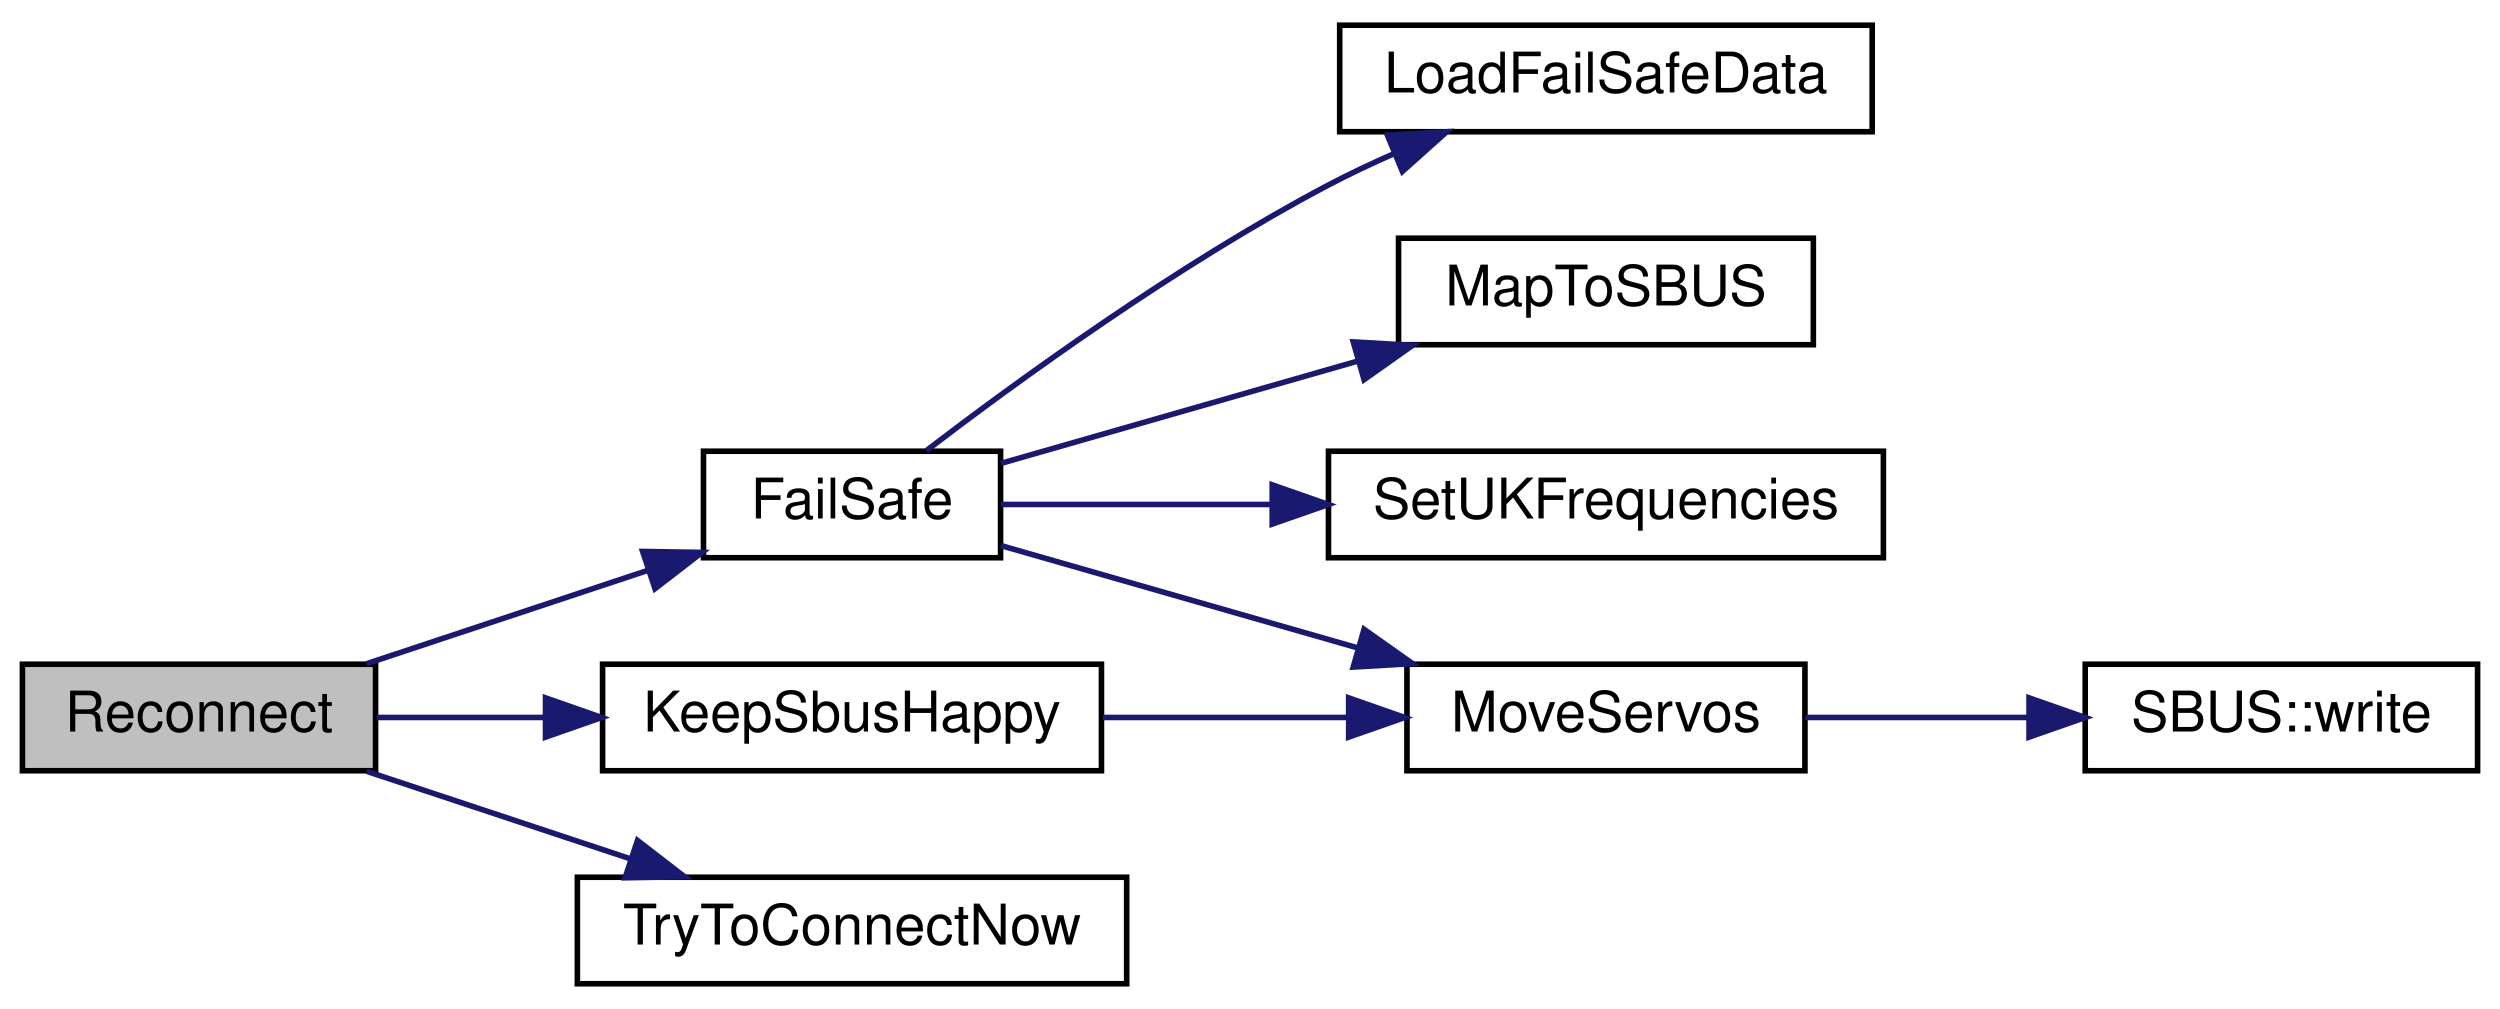
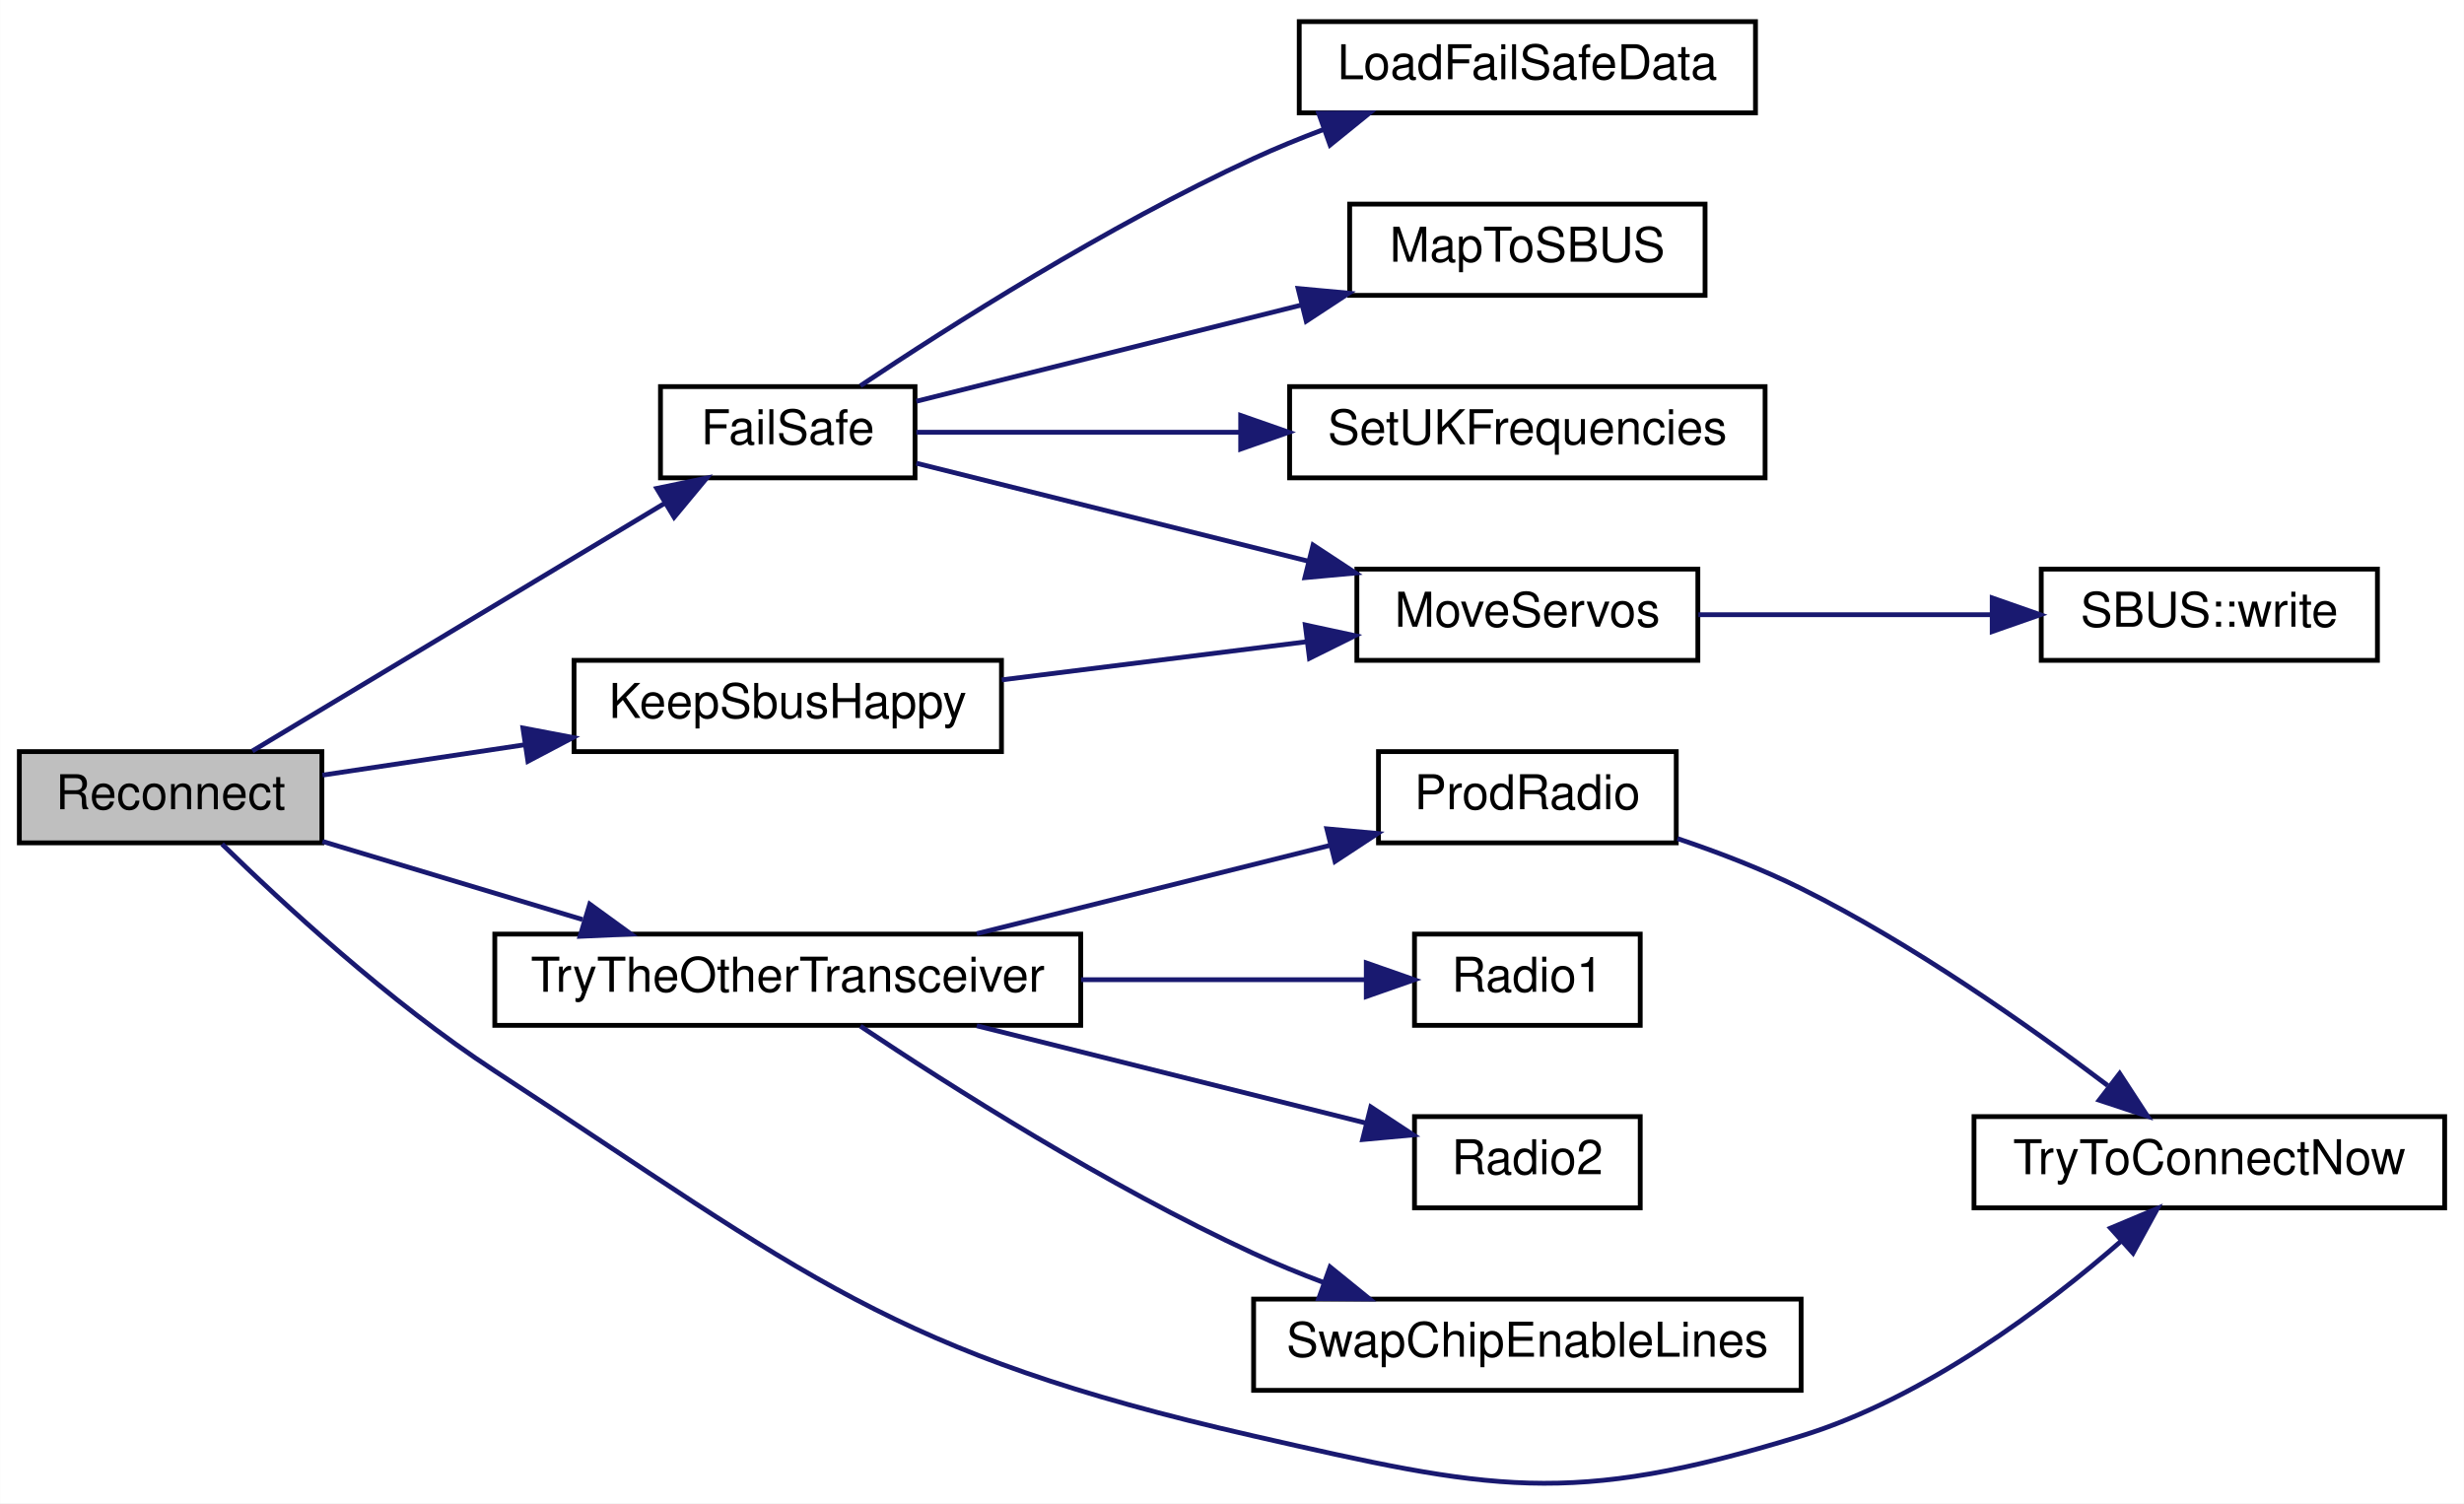
- <svg xmlns="http://www.w3.org/2000/svg" xmlns:xlink="http://www.w3.org/1999/xlink" width="446pt" height="180pt" viewBox="0.00 0.00 446.00 180.00">
-   <g id="graph0" class="graph" transform="scale(1 1) rotate(0) translate(4 176)">
-     <polygon fill="white" stroke="transparent" points="-4,4 -4,-176 442,-176 442,4 -4,4" />
+ <svg xmlns="http://www.w3.org/2000/svg" xmlns:xlink="http://www.w3.org/1999/xlink" width="513pt" height="313pt" viewBox="0.00 0.00 513.00 313.03">
+   <g id="graph0" class="graph" transform="scale(1 1) rotate(0) translate(4 309.03)">
+     <polygon fill="white" stroke="transparent" points="-4,4 -4,-309.03 509,-309.03 509,4 -4,4" />
    <g id="node1" class="node">
      <g id="a_node1">
        <a xlink:title=" ">
-           <polygon fill="#bfbfbf" stroke="black" points="0,-38.5 0,-57.5 63,-57.5 63,-38.5 0,-38.5" />
-           <text text-anchor="middle" x="31.5" y="-45.5" font-family="Helvetica,sans-Serif" font-size="10.00">Reconnect</text>
+           <polygon fill="#bfbfbf" stroke="black" points="0,-133.53 0,-152.53 63,-152.53 63,-133.53 0,-133.53" />
+           <text text-anchor="middle" x="31.5" y="-140.53" font-family="Helvetica,sans-Serif" font-size="10.00">Reconnect</text>
        </a>
      </g>
    </g>
    <g id="node2" class="node">
      <g id="a_node2">
        <a xlink:href="_receiver_code_2src_2main_8cpp.html#a42318598726782ebb2e1857f167c8cda" target="_top" xlink:title=" ">
-           <polygon fill="white" stroke="black" points="121.5,-76.5 121.5,-95.5 174.5,-95.5 174.5,-76.5 121.5,-76.5" />
-           <text text-anchor="middle" x="148" y="-83.5" font-family="Helvetica,sans-Serif" font-size="10.00">FailSafe</text>
+           <polygon fill="white" stroke="black" points="133.5,-209.53 133.5,-228.53 186.5,-228.53 186.5,-209.53 133.5,-209.53" />
+           <text text-anchor="middle" x="160" y="-216.53" font-family="Helvetica,sans-Serif" font-size="10.00">FailSafe</text>
        </a>
      </g>
    </g>
    <g id="edge1" class="edge">
-       <path fill="none" stroke="midnightblue" d="M61.39,-57.59C76.65,-62.65 95.49,-68.9 111.61,-74.26" />
-       <polygon fill="midnightblue" stroke="midnightblue" points="110.65,-77.62 121.24,-77.45 112.85,-70.98 110.65,-77.62" />
+       <path fill="none" stroke="midnightblue" d="M48.52,-152.66C70.19,-165.68 109.05,-189.02 134.43,-204.27" />
+       <polygon fill="midnightblue" stroke="midnightblue" points="132.73,-207.33 143.11,-209.48 136.34,-201.33 132.73,-207.33" />
    </g>
    <g id="node8" class="node">
      <g id="a_node8">
        <a xlink:href="radio_8h.html#a6f74cdb7b32a3aa9e9342661bd44ad1a" target="_top" xlink:title=" ">
-           <polygon fill="white" stroke="black" points="103.5,-38.5 103.5,-57.5 192.5,-57.5 192.5,-38.5 103.5,-38.5" />
-           <text text-anchor="middle" x="148" y="-45.5" font-family="Helvetica,sans-Serif" font-size="10.00">KeepSbusHappy</text>
+           <polygon fill="white" stroke="black" points="115.5,-152.53 115.5,-171.53 204.5,-171.53 204.5,-152.53 115.5,-152.53" />
+           <text text-anchor="middle" x="160" y="-159.53" font-family="Helvetica,sans-Serif" font-size="10.00">KeepSbusHappy</text>
        </a>
      </g>
    </g>
    <g id="edge7" class="edge">
-       <path fill="none" stroke="midnightblue" d="M63.18,-48C72.42,-48 82.85,-48 93.13,-48" />
-       <polygon fill="midnightblue" stroke="midnightblue" points="93.32,-51.5 103.32,-48 93.32,-44.5 93.32,-51.5" />
+       <path fill="none" stroke="midnightblue" d="M63.12,-147.63C75.71,-149.52 90.68,-151.77 105,-153.92" />
+       <polygon fill="midnightblue" stroke="midnightblue" points="104.86,-157.44 115.27,-155.46 105.9,-150.52 104.86,-157.44" />
    </g>
    <g id="node9" class="node">
      <g id="a_node9">
-         <a xlink:href="radio_8h.html#a1208ef26dd460e6f5f56582f4fbfcf94" target="_top" xlink:title=" ">
-           <polygon fill="white" stroke="black" points="99,-0.5 99,-19.5 197,-19.5 197,-0.5 99,-0.5" />
-           <text text-anchor="middle" x="148" y="-7.5" font-family="Helvetica,sans-Serif" font-size="10.00">TryToConnectNow</text>
+         <a xlink:href="radio_8h.html#adfacfc7d075937cec51b7bcd08d323ca" target="_top" xlink:title=" ">
+           <polygon fill="white" stroke="black" points="99,-95.53 99,-114.53 221,-114.53 221,-95.53 99,-95.53" />
+           <text text-anchor="middle" x="160" y="-102.53" font-family="Helvetica,sans-Serif" font-size="10.00">TryTheOtherTransceiver</text>
        </a>
      </g>
    </g>
    <g id="edge9" class="edge">
-       <path fill="none" stroke="midnightblue" d="M61.39,-38.41C75.63,-33.69 93,-27.92 108.36,-22.82" />
-       <polygon fill="midnightblue" stroke="midnightblue" points="109.73,-26.06 118.12,-19.59 107.52,-19.41 109.73,-26.06" />
+       <path fill="none" stroke="midnightblue" d="M63.12,-133.83C79.38,-128.95 99.6,-122.87 117.28,-117.56" />
+       <polygon fill="midnightblue" stroke="midnightblue" points="118.77,-120.77 127.34,-114.54 116.75,-114.07 118.77,-120.77" />
+     </g>
+     <g id="node11" class="node">
+       <g id="a_node11">
+         <a xlink:href="radio_8h.html#a1208ef26dd460e6f5f56582f4fbfcf94" target="_top" xlink:title=" ">
+           <polygon fill="white" stroke="black" points="407,-57.53 407,-76.53 505,-76.53 505,-57.53 407,-57.53" />
+           <text text-anchor="middle" x="456" y="-64.53" font-family="Helvetica,sans-Serif" font-size="10.00">TryToConnectNow</text>
+         </a>
+       </g>
+     </g>
+     <g id="edge15" class="edge">
+       <path fill="none" stroke="midnightblue" d="M42.21,-133.27C54.61,-121.15 77.1,-100.33 99,-86.03 164.24,-43.42 181.03,-27.35 257,-10.03 306.4,1.23 322.57,4.85 371,-10.03 396.82,-17.96 421.84,-36.83 437.75,-50.7" />
+       <polygon fill="midnightblue" stroke="midnightblue" points="435.43,-53.31 445.2,-57.41 440.11,-48.11 435.43,-53.31" />
    </g>
    <g id="node3" class="node">
      <g id="a_node3">
        <a xlink:href="_receiver_code_2src_2main_8cpp.html#a7b232e8049c83655363495df07fc96d9" target="_top" xlink:title=" ">
-           <polygon fill="white" stroke="black" points="235,-152.5 235,-171.5 330,-171.5 330,-152.5 235,-152.5" />
-           <text text-anchor="middle" x="282.5" y="-159.5" font-family="Helvetica,sans-Serif" font-size="10.00">LoadFailSafeData</text>
+           <polygon fill="white" stroke="black" points="266.5,-285.53 266.5,-304.53 361.5,-304.53 361.5,-285.53 266.5,-285.53" />
+           <text text-anchor="middle" x="314" y="-292.53" font-family="Helvetica,sans-Serif" font-size="10.00">LoadFailSafeData</text>
        </a>
      </g>
    </g>
    <g id="edge2" class="edge">
-       <path fill="none" stroke="midnightblue" d="M161.26,-95.61C177.15,-107.76 206.02,-128.79 233,-143 236.74,-144.97 240.72,-146.85 244.74,-148.61" />
-       <polygon fill="midnightblue" stroke="midnightblue" points="243.51,-151.89 254.09,-152.49 246.19,-145.42 243.51,-151.89" />
+       <path fill="none" stroke="midnightblue" d="M175.12,-228.7C193.41,-240.91 226.54,-262.01 257,-276.03 261.66,-278.18 266.63,-280.21 271.62,-282.09" />
+       <polygon fill="midnightblue" stroke="midnightblue" points="270.56,-285.43 281.15,-285.51 272.92,-278.84 270.56,-285.43" />
    </g>
    <g id="node4" class="node">
      <g id="a_node4">
        <a xlink:href="_receiver_code_2src_2main_8cpp.html#a6a495c5560f12cc3fd3df9454927d681" target="_top" xlink:title=" ">
-           <polygon fill="white" stroke="black" points="245.5,-114.5 245.5,-133.5 319.5,-133.5 319.5,-114.5 245.5,-114.5" />
-           <text text-anchor="middle" x="282.5" y="-121.5" font-family="Helvetica,sans-Serif" font-size="10.00">MapToSBUS</text>
+           <polygon fill="white" stroke="black" points="277,-247.53 277,-266.53 351,-266.53 351,-247.53 277,-247.53" />
+           <text text-anchor="middle" x="314" y="-254.53" font-family="Helvetica,sans-Serif" font-size="10.00">MapToSBUS</text>
        </a>
      </g>
    </g>
    <g id="edge3" class="edge">
-       <path fill="none" stroke="midnightblue" d="M174.55,-93.33C192.6,-98.5 217.22,-105.57 238.3,-111.61" />
-       <polygon fill="midnightblue" stroke="midnightblue" points="237.42,-115 248,-114.39 239.35,-108.27 237.42,-115" />
+       <path fill="none" stroke="midnightblue" d="M186.78,-225.48C208.72,-230.96 240.74,-238.97 267.05,-245.54" />
+       <polygon fill="midnightblue" stroke="midnightblue" points="266.27,-248.95 276.82,-247.98 267.96,-242.16 266.27,-248.95" />
    </g>
    <g id="node5" class="node">
      <g id="a_node5">
        <a xlink:href="_receiver_code_2src_2main_8cpp.html#a6f2443a0666140cf4d8b7352bb3b793c" target="_top" xlink:title=" ">
-           <polygon fill="white" stroke="black" points="247,-38.5 247,-57.5 318,-57.5 318,-38.5 247,-38.5" />
-           <text text-anchor="middle" x="282.5" y="-45.5" font-family="Helvetica,sans-Serif" font-size="10.00">MoveServos</text>
+           <polygon fill="white" stroke="black" points="278.5,-171.53 278.5,-190.53 349.5,-190.53 349.5,-171.53 278.5,-171.53" />
+           <text text-anchor="middle" x="314" y="-178.53" font-family="Helvetica,sans-Serif" font-size="10.00">MoveServos</text>
        </a>
      </g>
    </g>
    <g id="edge4" class="edge">
-       <path fill="none" stroke="midnightblue" d="M174.55,-78.67C192.6,-73.5 217.22,-66.43 238.3,-60.39" />
-       <polygon fill="midnightblue" stroke="midnightblue" points="239.35,-63.73 248,-57.61 237.42,-57 239.35,-63.73" />
+       <path fill="none" stroke="midnightblue" d="M186.78,-212.58C209.09,-207.01 241.84,-198.82 268.39,-192.18" />
+       <polygon fill="midnightblue" stroke="midnightblue" points="269.38,-195.54 278.23,-189.72 267.68,-188.75 269.38,-195.54" />
    </g>
    <g id="node7" class="node">
      <g id="a_node7">
        <a xlink:href="_receiver_code_2src_2main_8cpp.html#a2eabdb233653fa02f0b899e26b5e8ce7" target="_top" xlink:title=" ">
-           <polygon fill="white" stroke="black" points="233,-76.5 233,-95.5 332,-95.5 332,-76.5 233,-76.5" />
-           <text text-anchor="middle" x="282.5" y="-83.5" font-family="Helvetica,sans-Serif" font-size="10.00">SetUKFrequencies</text>
+           <polygon fill="white" stroke="black" points="264.5,-209.53 264.5,-228.53 363.5,-228.53 363.5,-209.53 264.5,-209.53" />
+           <text text-anchor="middle" x="314" y="-216.53" font-family="Helvetica,sans-Serif" font-size="10.00">SetUKFrequencies</text>
        </a>
      </g>
    </g>
    <g id="edge6" class="edge">
-       <path fill="none" stroke="midnightblue" d="M174.55,-86C188.25,-86 205.74,-86 222.59,-86" />
-       <polygon fill="midnightblue" stroke="midnightblue" points="222.96,-89.5 232.96,-86 222.96,-82.5 222.96,-89.5" />
+       <path fill="none" stroke="midnightblue" d="M186.78,-219.03C205.23,-219.03 230.82,-219.03 254.14,-219.03" />
+       <polygon fill="midnightblue" stroke="midnightblue" points="254.31,-222.53 264.31,-219.03 254.31,-215.53 254.31,-222.53" />
    </g>
    <g id="node6" class="node">
      <g id="a_node6">
        <a xlink:href="class_s_b_u_s.html#aeb87d0ab21224d4cc84848c93a788848" target="_top" xlink:title=" ">
-           <polygon fill="white" stroke="black" points="368,-38.5 368,-57.5 438,-57.5 438,-38.5 368,-38.5" />
-           <text text-anchor="middle" x="403" y="-45.5" font-family="Helvetica,sans-Serif" font-size="10.00">SBUS::write</text>
+           <polygon fill="white" stroke="black" points="421,-171.53 421,-190.53 491,-190.53 491,-171.53 421,-171.53" />
+           <text text-anchor="middle" x="456" y="-178.53" font-family="Helvetica,sans-Serif" font-size="10.00">SBUS::write</text>
        </a>
      </g>
    </g>
    <g id="edge5" class="edge">
-       <path fill="none" stroke="midnightblue" d="M318.09,-48C330.49,-48 344.64,-48 357.75,-48" />
-       <polygon fill="midnightblue" stroke="midnightblue" points="357.98,-51.5 367.98,-48 357.98,-44.5 357.98,-51.5" />
+       <path fill="none" stroke="midnightblue" d="M349.61,-181.03C368.09,-181.03 391.03,-181.03 410.79,-181.03" />
+       <polygon fill="midnightblue" stroke="midnightblue" points="410.79,-184.53 420.79,-181.03 410.79,-177.53 410.79,-184.53" />
    </g>
    <g id="edge8" class="edge">
-       <path fill="none" stroke="midnightblue" d="M192.75,-48C206.83,-48 222.43,-48 236.59,-48" />
-       <polygon fill="midnightblue" stroke="midnightblue" points="236.6,-51.5 246.6,-48 236.6,-44.5 236.6,-51.5" />
+       <path fill="none" stroke="midnightblue" d="M204.56,-167.47C224.43,-169.96 247.94,-172.9 267.99,-175.4" />
+       <polygon fill="midnightblue" stroke="midnightblue" points="267.76,-178.9 278.11,-176.67 268.63,-171.96 267.76,-178.9" />
+     </g>
+     <g id="node10" class="node">
+       <g id="a_node10">
+         <a xlink:href="radio_8h.html#a62f1498f67d7e438905ae486bc27044f" target="_top" xlink:title=" ">
+           <polygon fill="white" stroke="black" points="283,-133.53 283,-152.53 345,-152.53 345,-133.53 283,-133.53" />
+           <text text-anchor="middle" x="314" y="-140.53" font-family="Helvetica,sans-Serif" font-size="10.00">ProdRadio</text>
+         </a>
+       </g>
+     </g>
+     <g id="edge10" class="edge">
+       <path fill="none" stroke="midnightblue" d="M199.36,-114.62C221.88,-120.25 250.3,-127.36 273.09,-133.05" />
+       <polygon fill="midnightblue" stroke="midnightblue" points="272.25,-136.45 282.8,-135.48 273.95,-129.66 272.25,-136.45" />
+     </g>
+     <g id="node12" class="node">
+       <g id="a_node12">
+         <a xlink:href="radio_8h.html#a6e2d4126d864c50e7c23c988c2bfdd1a" target="_top" xlink:title=" ">
+           <polygon fill="white" stroke="black" points="290.5,-95.53 290.5,-114.53 337.5,-114.53 337.5,-95.53 290.5,-95.53" />
+           <text text-anchor="middle" x="314" y="-102.53" font-family="Helvetica,sans-Serif" font-size="10.00">Radio1</text>
+         </a>
+       </g>
+     </g>
+     <g id="edge12" class="edge">
+       <path fill="none" stroke="midnightblue" d="M221.07,-105.03C241.28,-105.03 263.05,-105.03 280.34,-105.03" />
+       <polygon fill="midnightblue" stroke="midnightblue" points="280.46,-108.53 290.46,-105.03 280.46,-101.53 280.46,-108.53" />
+     </g>
+     <g id="node13" class="node">
+       <g id="a_node13">
+         <a xlink:href="radio_8h.html#a8b76f3c338025926421c7b308405bbfd" target="_top" xlink:title=" ">
+           <polygon fill="white" stroke="black" points="290.5,-57.53 290.5,-76.53 337.5,-76.53 337.5,-57.53 290.5,-57.53" />
+           <text text-anchor="middle" x="314" y="-64.53" font-family="Helvetica,sans-Serif" font-size="10.00">Radio2</text>
+         </a>
+       </g>
+     </g>
+     <g id="edge13" class="edge">
+       <path fill="none" stroke="midnightblue" d="M199.36,-95.44C224.33,-89.2 256.56,-81.14 280.32,-75.2" />
+       <polygon fill="midnightblue" stroke="midnightblue" points="281.4,-78.54 290.25,-72.72 279.7,-71.75 281.4,-78.54" />
+     </g>
+     <g id="node14" class="node">
+       <g id="a_node14">
+         <a xlink:href="radio_8h.html#ac980be068a45a1406b0e244304741ac6" target="_top" xlink:title=" ">
+           <polygon fill="white" stroke="black" points="257,-19.53 257,-38.53 371,-38.53 371,-19.53 257,-19.53" />
+           <text text-anchor="middle" x="314" y="-26.53" font-family="Helvetica,sans-Serif" font-size="10.00">SwapChipEnableLines</text>
+         </a>
+       </g>
+     </g>
+     <g id="edge14" class="edge">
+       <path fill="none" stroke="midnightblue" d="M175.12,-95.36C193.41,-83.15 226.54,-62.05 257,-48.03 261.66,-45.88 266.63,-43.85 271.62,-41.97" />
+       <polygon fill="midnightblue" stroke="midnightblue" points="272.92,-45.22 281.15,-38.55 270.56,-38.64 272.92,-45.22" />
+     </g>
+     <g id="edge11" class="edge">
+       <path fill="none" stroke="midnightblue" d="M345.25,-134.42C353.77,-131.56 362.91,-128.05 371,-124.03 394.17,-112.51 418.39,-95.45 434.84,-83" />
+       <polygon fill="midnightblue" stroke="midnightblue" points="437.33,-85.5 443.12,-76.62 433.06,-79.95 437.33,-85.5" />
    </g>
  </g>
</svg>
